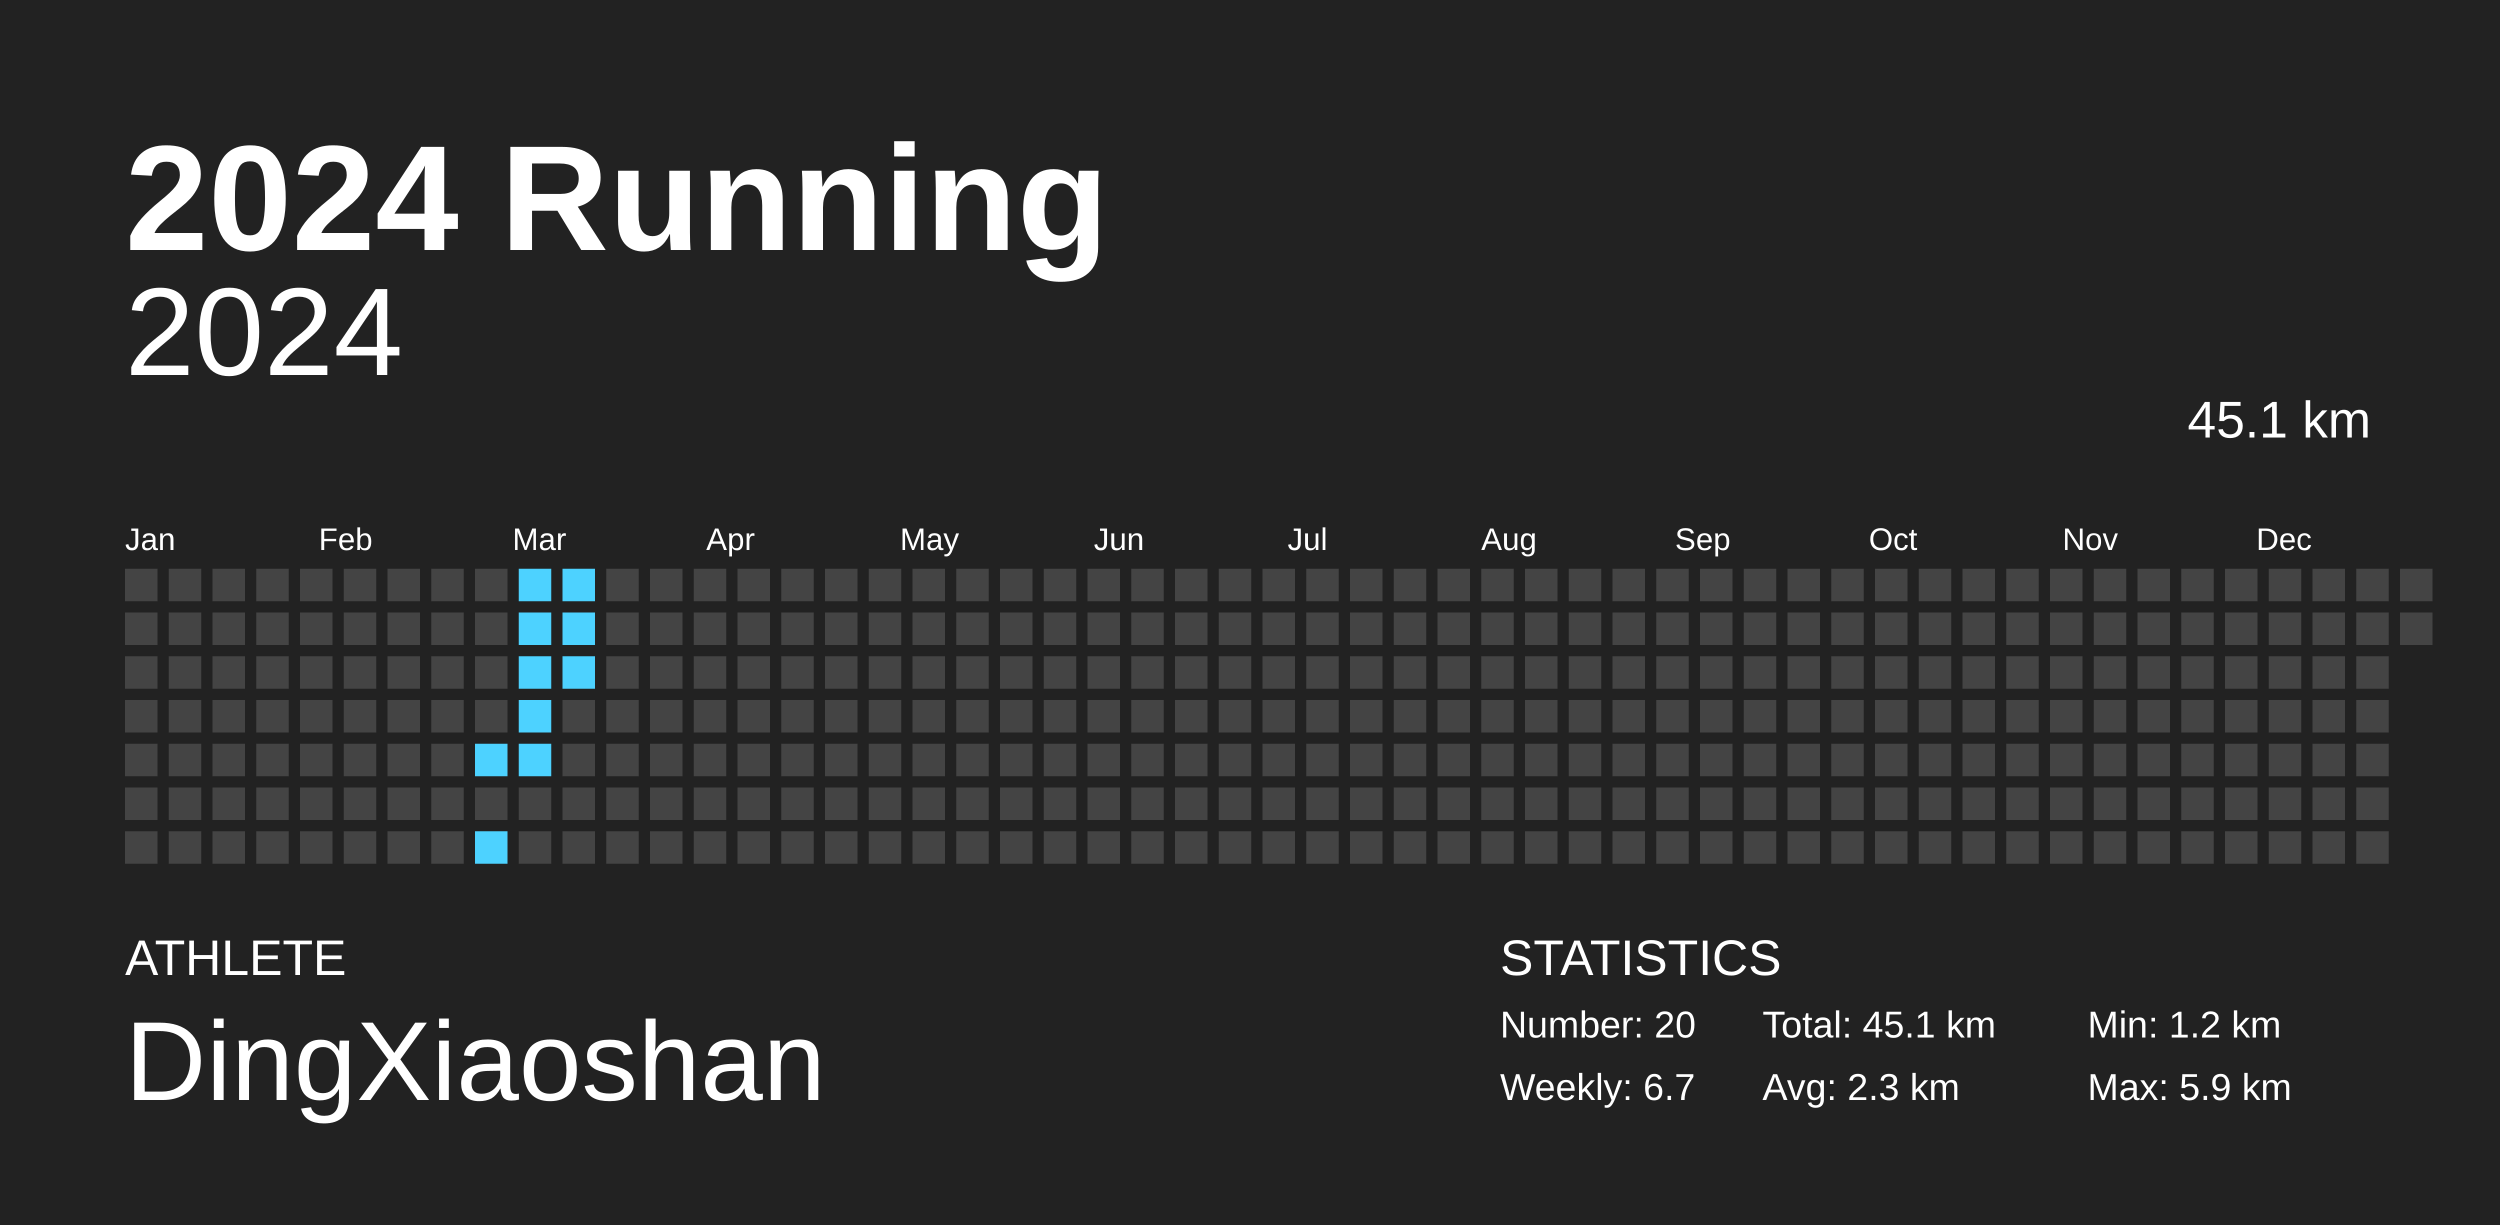
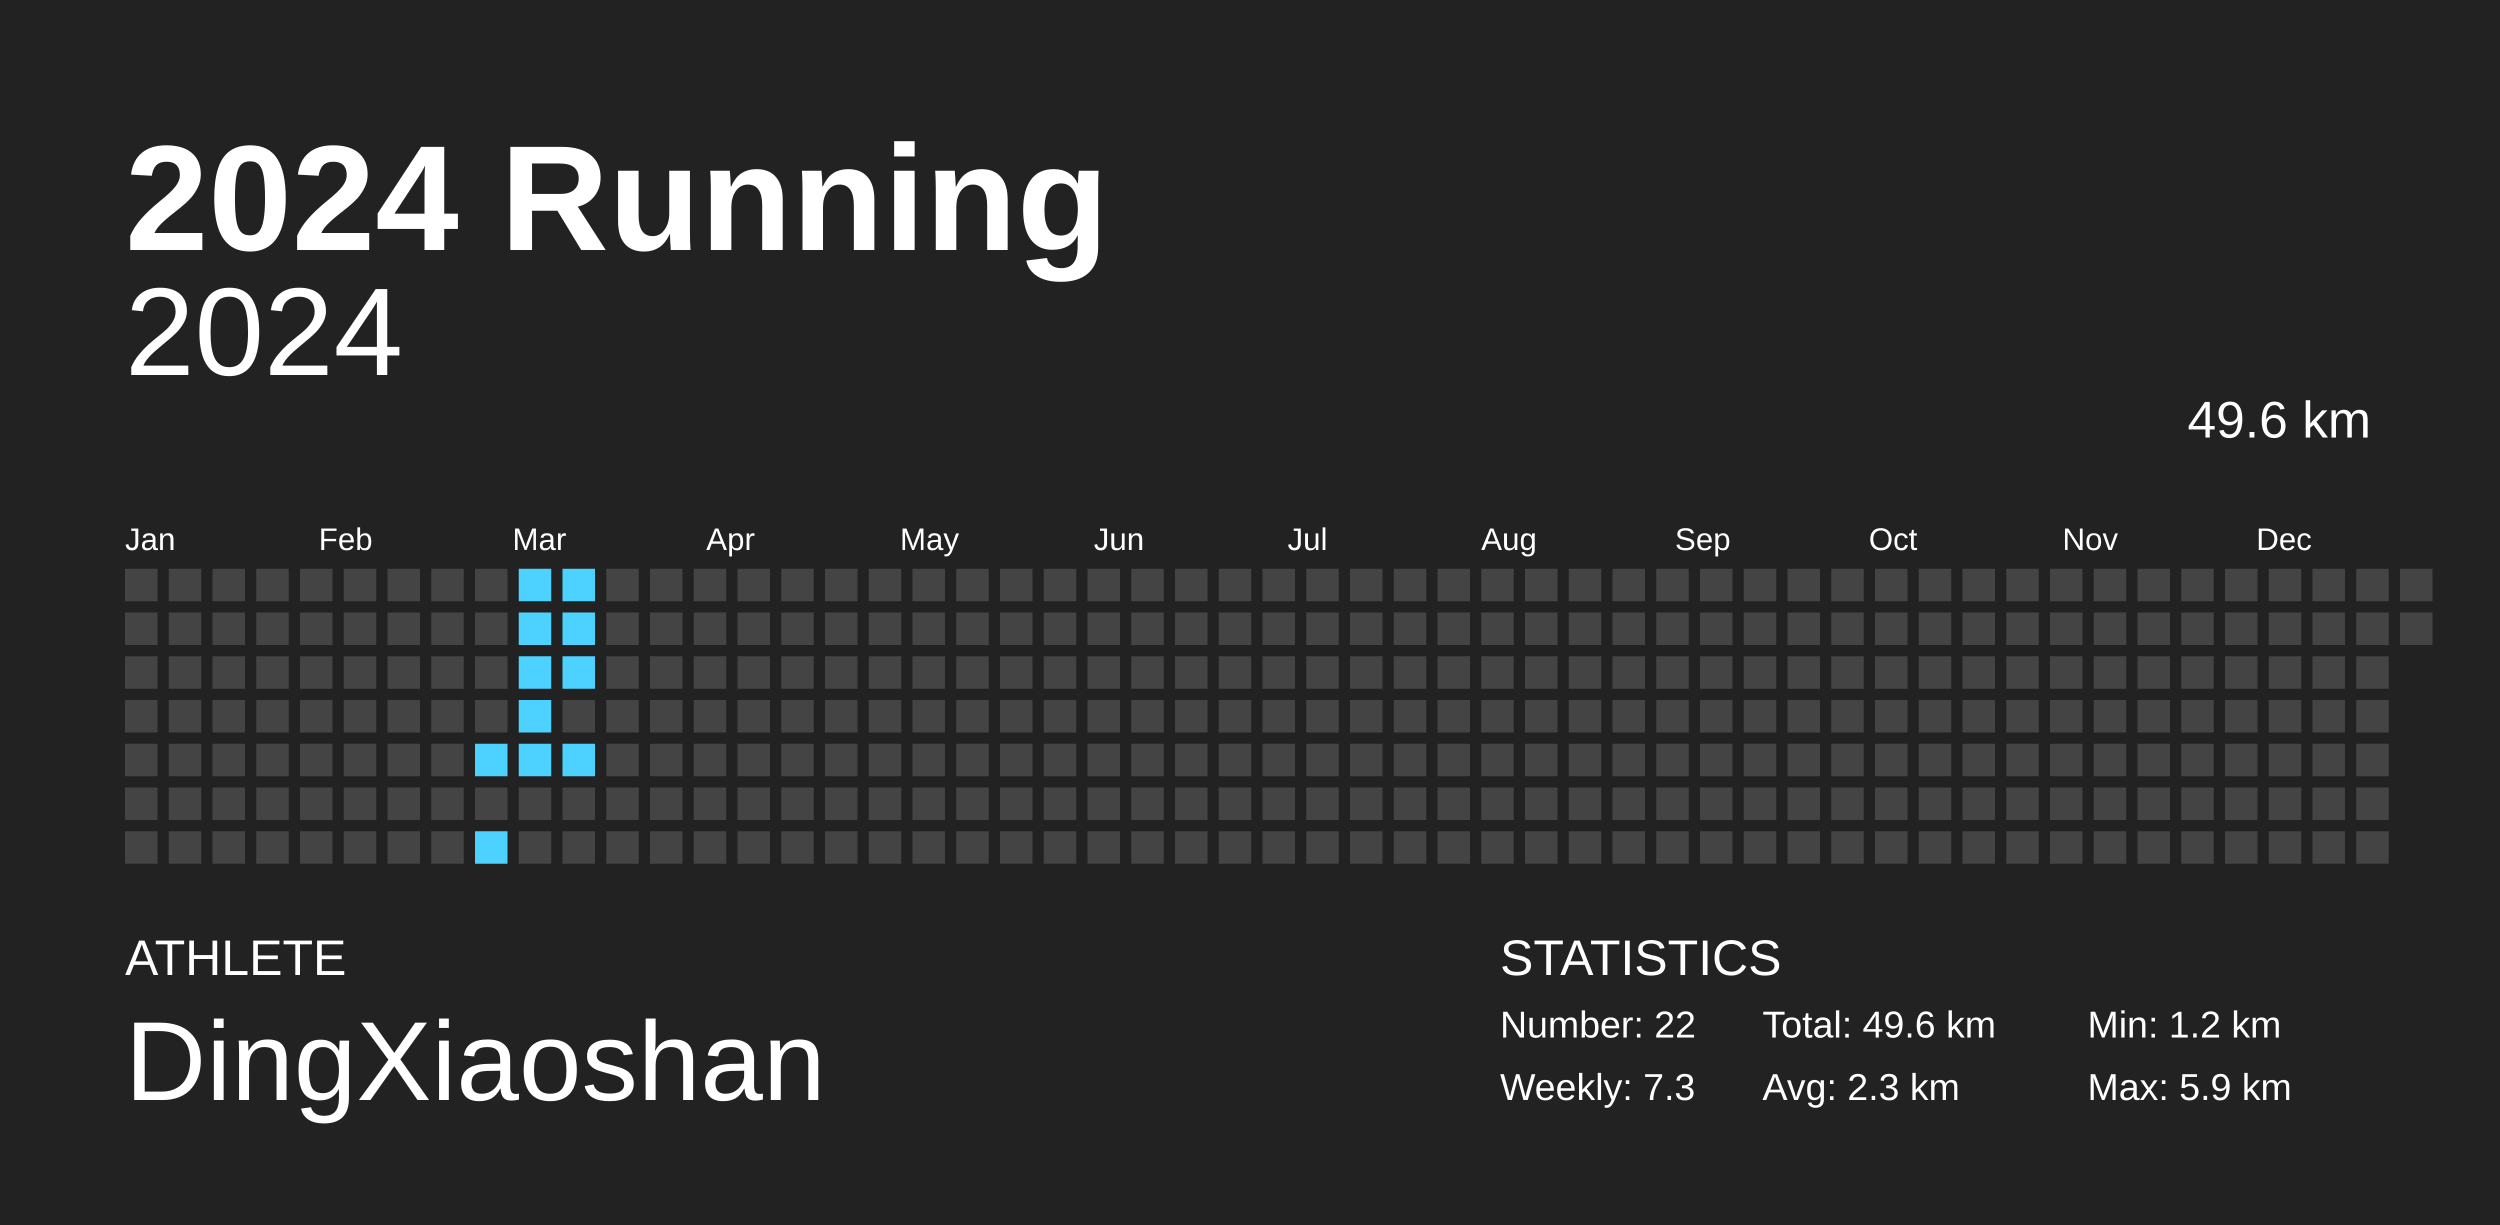
<svg xmlns="http://www.w3.org/2000/svg" baseProfile="full" height="98mm" version="1.1" viewBox="0,0,200,98" width="200mm">
  <defs />
  <rect fill="#222222" height="98" width="200" x="0" y="0" />
  <text fill="#FFFFFF" style="font-size:12px; font-family:Arial; font-weight:bold;" x="10" y="20">2024 Running</text>
  <text fill="#FFFFFF" style="font-size:4px; font-family:Arial" x="10" y="78">ATHLETE</text>
  <text fill="#FFFFFF" style="font-size:9px; font-family:Arial" x="10" y="88">DingXiaoshan</text>
  <text fill="#FFFFFF" style="font-size:4px; font-family:Arial" x="120" y="78">STATISTICS</text>
-   <text fill="#FFFFFF" style="font-size:3px; font-family:Arial" x="120" y="83">Number: 20</text>
-   <text fill="#FFFFFF" style="font-size:3px; font-family:Arial" x="120" y="88">Weekly: 6.7</text>
-   <text fill="#FFFFFF" style="font-size:3px; font-family:Arial" x="141" y="83">Total: 45.1 km</text>
+   <text fill="#FFFFFF" style="font-size:3px; font-family:Arial" x="120" y="83">Number: 22</text>
+   <text fill="#FFFFFF" style="font-size:3px; font-family:Arial" x="120" y="88">Weekly: 7.3</text>
+   <text fill="#FFFFFF" style="font-size:3px; font-family:Arial" x="141" y="83">Total: 49.6 km</text>
  <text fill="#FFFFFF" style="font-size:3px; font-family:Arial" x="141" y="88">Avg: 2.3 km</text>
  <text fill="#FFFFFF" style="font-size:3px; font-family:Arial" x="167" y="83">Min: 1.2 km</text>
  <text fill="#FFFFFF" style="font-size:3px; font-family:Arial" x="167" y="88">Max: 5.9 km</text>
  <text alignment-baseline="hanging" fill="#FFFFFF" style="font-size:10.0px; font-family:Arial;" x="10" y="30">2024</text>
-   <text alignment-baseline="hanging" fill="#FFFFFF" style="font-size:4.125px; font-family:Arial;" x="175" y="35">45.1 km</text>
+   <text alignment-baseline="hanging" fill="#FFFFFF" style="font-size:4.125px; font-family:Arial;" x="175" y="35">49.6 km</text>
  <text fill="#FFFFFF" style="font-size:2.5px; font-family:Arial" x="10.0" y="44">Jan</text>
  <text fill="#FFFFFF" style="font-size:2.5px; font-family:Arial" x="25.5" y="44">Feb</text>
  <text fill="#FFFFFF" style="font-size:2.5px; font-family:Arial" x="41.0" y="44">Mar</text>
  <text fill="#FFFFFF" style="font-size:2.5px; font-family:Arial" x="56.5" y="44">Apr</text>
  <text fill="#FFFFFF" style="font-size:2.5px; font-family:Arial" x="72.0" y="44">May</text>
  <text fill="#FFFFFF" style="font-size:2.5px; font-family:Arial" x="87.5" y="44">Jun</text>
  <text fill="#FFFFFF" style="font-size:2.5px; font-family:Arial" x="103.0" y="44">Jul</text>
  <text fill="#FFFFFF" style="font-size:2.5px; font-family:Arial" x="118.5" y="44">Aug</text>
  <text fill="#FFFFFF" style="font-size:2.5px; font-family:Arial" x="134.0" y="44">Sep</text>
  <text fill="#FFFFFF" style="font-size:2.5px; font-family:Arial" x="149.5" y="44">Oct</text>
  <text fill="#FFFFFF" style="font-size:2.5px; font-family:Arial" x="165.0" y="44">Nov</text>
  <text fill="#FFFFFF" style="font-size:2.5px; font-family:Arial" x="180.5" y="44">Dec</text>
  <rect fill="#444444" height="2.6" width="2.6" x="10.0" y="45.5" />
  <rect fill="#444444" height="2.6" width="2.6" x="10.0" y="49.0" />
  <rect fill="#444444" height="2.6" width="2.6" x="10.0" y="52.5" />
  <rect fill="#444444" height="2.6" width="2.6" x="10.0" y="56.0" />
  <rect fill="#444444" height="2.6" width="2.6" x="10.0" y="59.5" />
  <rect fill="#444444" height="2.6" width="2.6" x="10.0" y="63.0" />
  <rect fill="#444444" height="2.6" width="2.6" x="10.0" y="66.5" />
  <rect fill="#444444" height="2.6" width="2.6" x="13.5" y="45.5" />
  <rect fill="#444444" height="2.6" width="2.6" x="13.5" y="49.0" />
  <rect fill="#444444" height="2.6" width="2.6" x="13.5" y="52.5" />
  <rect fill="#444444" height="2.6" width="2.6" x="13.5" y="56.0" />
  <rect fill="#444444" height="2.6" width="2.6" x="13.5" y="59.5" />
  <rect fill="#444444" height="2.6" width="2.6" x="13.5" y="63.0" />
  <rect fill="#444444" height="2.6" width="2.6" x="13.5" y="66.5" />
  <rect fill="#444444" height="2.6" width="2.6" x="17.0" y="45.5" />
  <rect fill="#444444" height="2.6" width="2.6" x="17.0" y="49.0" />
  <rect fill="#444444" height="2.6" width="2.6" x="17.0" y="52.5" />
  <rect fill="#444444" height="2.6" width="2.6" x="17.0" y="56.0" />
  <rect fill="#444444" height="2.6" width="2.6" x="17.0" y="59.5" />
  <rect fill="#444444" height="2.6" width="2.6" x="17.0" y="63.0" />
  <rect fill="#444444" height="2.6" width="2.6" x="17.0" y="66.5" />
  <rect fill="#444444" height="2.6" width="2.6" x="20.5" y="45.5" />
  <rect fill="#444444" height="2.6" width="2.6" x="20.5" y="49.0" />
  <rect fill="#444444" height="2.6" width="2.6" x="20.5" y="52.5" />
  <rect fill="#444444" height="2.6" width="2.6" x="20.5" y="56.0" />
  <rect fill="#444444" height="2.6" width="2.6" x="20.5" y="59.5" />
  <rect fill="#444444" height="2.6" width="2.6" x="20.5" y="63.0" />
  <rect fill="#444444" height="2.6" width="2.6" x="20.5" y="66.5" />
  <rect fill="#444444" height="2.6" width="2.6" x="24.0" y="45.5" />
  <rect fill="#444444" height="2.6" width="2.6" x="24.0" y="49.0" />
  <rect fill="#444444" height="2.6" width="2.6" x="24.0" y="52.5" />
  <rect fill="#444444" height="2.6" width="2.6" x="24.0" y="56.0" />
  <rect fill="#444444" height="2.6" width="2.6" x="24.0" y="59.5" />
  <rect fill="#444444" height="2.6" width="2.6" x="24.0" y="63.0" />
  <rect fill="#444444" height="2.6" width="2.6" x="24.0" y="66.5" />
  <rect fill="#444444" height="2.6" width="2.6" x="27.5" y="45.5" />
  <rect fill="#444444" height="2.6" width="2.6" x="27.5" y="49.0" />
  <rect fill="#444444" height="2.6" width="2.6" x="27.5" y="52.5" />
  <rect fill="#444444" height="2.6" width="2.6" x="27.5" y="56.0" />
  <rect fill="#444444" height="2.6" width="2.6" x="27.5" y="59.5" />
  <rect fill="#444444" height="2.6" width="2.6" x="27.5" y="63.0" />
  <rect fill="#444444" height="2.6" width="2.6" x="27.5" y="66.5" />
  <rect fill="#444444" height="2.6" width="2.6" x="31.0" y="45.5" />
  <rect fill="#444444" height="2.6" width="2.6" x="31.0" y="49.0" />
  <rect fill="#444444" height="2.6" width="2.6" x="31.0" y="52.5" />
  <rect fill="#444444" height="2.6" width="2.6" x="31.0" y="56.0" />
  <rect fill="#444444" height="2.6" width="2.6" x="31.0" y="59.5" />
  <rect fill="#444444" height="2.6" width="2.6" x="31.0" y="63.0" />
  <rect fill="#444444" height="2.6" width="2.6" x="31.0" y="66.5" />
  <rect fill="#444444" height="2.6" width="2.6" x="34.5" y="45.5" />
  <rect fill="#444444" height="2.6" width="2.6" x="34.5" y="49.0" />
  <rect fill="#444444" height="2.6" width="2.6" x="34.5" y="52.5" />
  <rect fill="#444444" height="2.6" width="2.6" x="34.5" y="56.0" />
  <rect fill="#444444" height="2.6" width="2.6" x="34.5" y="59.5" />
  <rect fill="#444444" height="2.6" width="2.6" x="34.5" y="63.0" />
  <rect fill="#444444" height="2.6" width="2.6" x="34.5" y="66.5" />
  <rect fill="#444444" height="2.6" width="2.6" x="38.0" y="45.5" />
  <rect fill="#444444" height="2.6" width="2.6" x="38.0" y="49.0" />
  <rect fill="#444444" height="2.6" width="2.6" x="38.0" y="52.5" />
  <rect fill="#444444" height="2.6" width="2.6" x="38.0" y="56.0" />
  <rect fill="#4dd2ff" height="2.6" width="2.6" x="38.0" y="59.5" />
  <rect fill="#444444" height="2.6" width="2.6" x="38.0" y="63.0" />
  <rect fill="#4dd2ff" height="2.6" width="2.6" x="38.0" y="66.5" />
  <rect fill="#4dd2ff" height="2.6" width="2.6" x="41.5" y="45.5" />
  <rect fill="#4dd2ff" height="2.6" width="2.6" x="41.5" y="49.0" />
  <rect fill="#4dd2ff" height="2.6" width="2.6" x="41.5" y="52.5" />
  <rect fill="#4dd2ff" height="2.6" width="2.6" x="41.5" y="56.0" />
  <rect fill="#4dd2ff" height="2.6" width="2.6" x="41.5" y="59.5" />
  <rect fill="#444444" height="2.6" width="2.6" x="41.5" y="63.0" />
  <rect fill="#444444" height="2.6" width="2.6" x="41.5" y="66.5" />
  <rect fill="#4dd2ff" height="2.6" width="2.6" x="45.0" y="45.5" />
  <rect fill="#4dd2ff" height="2.6" width="2.6" x="45.0" y="49.0" />
  <rect fill="#4dd2ff" height="2.6" width="2.6" x="45.0" y="52.5" />
  <rect fill="#444444" height="2.6" width="2.6" x="45.0" y="56.0" />
-   <rect fill="#444444" height="2.6" width="2.6" x="45.0" y="59.5" />
+   <rect fill="#4dd2ff" height="2.6" width="2.6" x="45.0" y="59.5" />
  <rect fill="#444444" height="2.6" width="2.6" x="45.0" y="63.0" />
  <rect fill="#444444" height="2.6" width="2.6" x="45.0" y="66.5" />
  <rect fill="#444444" height="2.6" width="2.6" x="48.5" y="45.5" />
  <rect fill="#444444" height="2.6" width="2.6" x="48.5" y="49.0" />
  <rect fill="#444444" height="2.6" width="2.6" x="48.5" y="52.5" />
  <rect fill="#444444" height="2.6" width="2.6" x="48.5" y="56.0" />
  <rect fill="#444444" height="2.6" width="2.6" x="48.5" y="59.5" />
  <rect fill="#444444" height="2.6" width="2.6" x="48.5" y="63.0" />
  <rect fill="#444444" height="2.6" width="2.6" x="48.5" y="66.5" />
  <rect fill="#444444" height="2.6" width="2.6" x="52.0" y="45.5" />
  <rect fill="#444444" height="2.6" width="2.6" x="52.0" y="49.0" />
  <rect fill="#444444" height="2.6" width="2.6" x="52.0" y="52.5" />
  <rect fill="#444444" height="2.6" width="2.6" x="52.0" y="56.0" />
  <rect fill="#444444" height="2.6" width="2.6" x="52.0" y="59.5" />
  <rect fill="#444444" height="2.6" width="2.6" x="52.0" y="63.0" />
  <rect fill="#444444" height="2.6" width="2.6" x="52.0" y="66.5" />
  <rect fill="#444444" height="2.6" width="2.6" x="55.5" y="45.5" />
  <rect fill="#444444" height="2.6" width="2.6" x="55.5" y="49.0" />
  <rect fill="#444444" height="2.6" width="2.6" x="55.5" y="52.5" />
  <rect fill="#444444" height="2.6" width="2.6" x="55.5" y="56.0" />
  <rect fill="#444444" height="2.6" width="2.6" x="55.5" y="59.5" />
  <rect fill="#444444" height="2.6" width="2.6" x="55.5" y="63.0" />
  <rect fill="#444444" height="2.6" width="2.6" x="55.5" y="66.5" />
  <rect fill="#444444" height="2.6" width="2.6" x="59.0" y="45.5" />
  <rect fill="#444444" height="2.6" width="2.6" x="59.0" y="49.0" />
  <rect fill="#444444" height="2.6" width="2.6" x="59.0" y="52.5" />
  <rect fill="#444444" height="2.6" width="2.6" x="59.0" y="56.0" />
  <rect fill="#444444" height="2.6" width="2.6" x="59.0" y="59.5" />
  <rect fill="#444444" height="2.6" width="2.6" x="59.0" y="63.0" />
  <rect fill="#444444" height="2.6" width="2.6" x="59.0" y="66.5" />
  <rect fill="#444444" height="2.6" width="2.6" x="62.5" y="45.5" />
  <rect fill="#444444" height="2.6" width="2.6" x="62.5" y="49.0" />
  <rect fill="#444444" height="2.6" width="2.6" x="62.5" y="52.5" />
  <rect fill="#444444" height="2.6" width="2.6" x="62.5" y="56.0" />
  <rect fill="#444444" height="2.6" width="2.6" x="62.5" y="59.5" />
  <rect fill="#444444" height="2.6" width="2.6" x="62.5" y="63.0" />
  <rect fill="#444444" height="2.6" width="2.6" x="62.5" y="66.5" />
  <rect fill="#444444" height="2.6" width="2.6" x="66.0" y="45.5" />
  <rect fill="#444444" height="2.6" width="2.6" x="66.0" y="49.0" />
  <rect fill="#444444" height="2.6" width="2.6" x="66.0" y="52.5" />
  <rect fill="#444444" height="2.6" width="2.6" x="66.0" y="56.0" />
  <rect fill="#444444" height="2.6" width="2.6" x="66.0" y="59.5" />
  <rect fill="#444444" height="2.6" width="2.6" x="66.0" y="63.0" />
  <rect fill="#444444" height="2.6" width="2.6" x="66.0" y="66.5" />
  <rect fill="#444444" height="2.6" width="2.6" x="69.5" y="45.5" />
  <rect fill="#444444" height="2.6" width="2.6" x="69.5" y="49.0" />
  <rect fill="#444444" height="2.6" width="2.6" x="69.5" y="52.5" />
  <rect fill="#444444" height="2.6" width="2.6" x="69.5" y="56.0" />
  <rect fill="#444444" height="2.6" width="2.6" x="69.5" y="59.5" />
  <rect fill="#444444" height="2.6" width="2.6" x="69.5" y="63.0" />
  <rect fill="#444444" height="2.6" width="2.6" x="69.5" y="66.5" />
  <rect fill="#444444" height="2.6" width="2.6" x="73.0" y="45.5" />
  <rect fill="#444444" height="2.6" width="2.6" x="73.0" y="49.0" />
  <rect fill="#444444" height="2.6" width="2.6" x="73.0" y="52.5" />
  <rect fill="#444444" height="2.6" width="2.6" x="73.0" y="56.0" />
  <rect fill="#444444" height="2.6" width="2.6" x="73.0" y="59.5" />
  <rect fill="#444444" height="2.6" width="2.6" x="73.0" y="63.0" />
  <rect fill="#444444" height="2.6" width="2.6" x="73.0" y="66.5" />
  <rect fill="#444444" height="2.6" width="2.6" x="76.5" y="45.5" />
  <rect fill="#444444" height="2.6" width="2.6" x="76.5" y="49.0" />
  <rect fill="#444444" height="2.6" width="2.6" x="76.5" y="52.5" />
  <rect fill="#444444" height="2.6" width="2.6" x="76.5" y="56.0" />
  <rect fill="#444444" height="2.6" width="2.6" x="76.5" y="59.5" />
  <rect fill="#444444" height="2.6" width="2.6" x="76.5" y="63.0" />
  <rect fill="#444444" height="2.6" width="2.6" x="76.5" y="66.5" />
  <rect fill="#444444" height="2.6" width="2.6" x="80.0" y="45.5" />
  <rect fill="#444444" height="2.6" width="2.6" x="80.0" y="49.0" />
  <rect fill="#444444" height="2.6" width="2.6" x="80.0" y="52.5" />
  <rect fill="#444444" height="2.6" width="2.6" x="80.0" y="56.0" />
  <rect fill="#444444" height="2.6" width="2.6" x="80.0" y="59.5" />
  <rect fill="#444444" height="2.6" width="2.6" x="80.0" y="63.0" />
  <rect fill="#444444" height="2.6" width="2.6" x="80.0" y="66.5" />
  <rect fill="#444444" height="2.6" width="2.6" x="83.5" y="45.5" />
  <rect fill="#444444" height="2.6" width="2.6" x="83.5" y="49.0" />
  <rect fill="#444444" height="2.6" width="2.6" x="83.5" y="52.5" />
  <rect fill="#444444" height="2.6" width="2.6" x="83.5" y="56.0" />
  <rect fill="#444444" height="2.6" width="2.6" x="83.5" y="59.5" />
  <rect fill="#444444" height="2.6" width="2.6" x="83.5" y="63.0" />
  <rect fill="#444444" height="2.6" width="2.6" x="83.5" y="66.5" />
  <rect fill="#444444" height="2.6" width="2.6" x="87.0" y="45.5" />
  <rect fill="#444444" height="2.6" width="2.6" x="87.0" y="49.0" />
  <rect fill="#444444" height="2.6" width="2.6" x="87.0" y="52.5" />
  <rect fill="#444444" height="2.6" width="2.6" x="87.0" y="56.0" />
  <rect fill="#444444" height="2.6" width="2.6" x="87.0" y="59.5" />
  <rect fill="#444444" height="2.6" width="2.6" x="87.0" y="63.0" />
  <rect fill="#444444" height="2.6" width="2.6" x="87.0" y="66.5" />
  <rect fill="#444444" height="2.6" width="2.6" x="90.5" y="45.5" />
  <rect fill="#444444" height="2.6" width="2.6" x="90.5" y="49.0" />
  <rect fill="#444444" height="2.6" width="2.6" x="90.5" y="52.5" />
  <rect fill="#444444" height="2.6" width="2.6" x="90.5" y="56.0" />
  <rect fill="#444444" height="2.6" width="2.6" x="90.5" y="59.5" />
  <rect fill="#444444" height="2.6" width="2.6" x="90.5" y="63.0" />
  <rect fill="#444444" height="2.6" width="2.6" x="90.5" y="66.5" />
  <rect fill="#444444" height="2.6" width="2.6" x="94.0" y="45.5" />
  <rect fill="#444444" height="2.6" width="2.6" x="94.0" y="49.0" />
  <rect fill="#444444" height="2.6" width="2.6" x="94.0" y="52.5" />
  <rect fill="#444444" height="2.6" width="2.6" x="94.0" y="56.0" />
  <rect fill="#444444" height="2.6" width="2.6" x="94.0" y="59.5" />
  <rect fill="#444444" height="2.6" width="2.6" x="94.0" y="63.0" />
  <rect fill="#444444" height="2.6" width="2.6" x="94.0" y="66.5" />
  <rect fill="#444444" height="2.6" width="2.6" x="97.5" y="45.5" />
  <rect fill="#444444" height="2.6" width="2.6" x="97.5" y="49.0" />
  <rect fill="#444444" height="2.6" width="2.6" x="97.5" y="52.5" />
  <rect fill="#444444" height="2.6" width="2.6" x="97.5" y="56.0" />
  <rect fill="#444444" height="2.6" width="2.6" x="97.5" y="59.5" />
  <rect fill="#444444" height="2.6" width="2.6" x="97.5" y="63.0" />
  <rect fill="#444444" height="2.6" width="2.6" x="97.5" y="66.5" />
  <rect fill="#444444" height="2.6" width="2.6" x="101.0" y="45.5" />
  <rect fill="#444444" height="2.6" width="2.6" x="101.0" y="49.0" />
  <rect fill="#444444" height="2.6" width="2.6" x="101.0" y="52.5" />
  <rect fill="#444444" height="2.6" width="2.6" x="101.0" y="56.0" />
  <rect fill="#444444" height="2.6" width="2.6" x="101.0" y="59.5" />
  <rect fill="#444444" height="2.6" width="2.6" x="101.0" y="63.0" />
  <rect fill="#444444" height="2.6" width="2.6" x="101.0" y="66.5" />
  <rect fill="#444444" height="2.6" width="2.6" x="104.5" y="45.5" />
  <rect fill="#444444" height="2.6" width="2.6" x="104.5" y="49.0" />
  <rect fill="#444444" height="2.6" width="2.6" x="104.5" y="52.5" />
  <rect fill="#444444" height="2.6" width="2.6" x="104.5" y="56.0" />
  <rect fill="#444444" height="2.6" width="2.6" x="104.5" y="59.5" />
  <rect fill="#444444" height="2.6" width="2.6" x="104.5" y="63.0" />
  <rect fill="#444444" height="2.6" width="2.6" x="104.5" y="66.5" />
  <rect fill="#444444" height="2.6" width="2.6" x="108.0" y="45.5" />
  <rect fill="#444444" height="2.6" width="2.6" x="108.0" y="49.0" />
  <rect fill="#444444" height="2.6" width="2.6" x="108.0" y="52.5" />
  <rect fill="#444444" height="2.6" width="2.6" x="108.0" y="56.0" />
  <rect fill="#444444" height="2.6" width="2.6" x="108.0" y="59.5" />
  <rect fill="#444444" height="2.6" width="2.6" x="108.0" y="63.0" />
  <rect fill="#444444" height="2.6" width="2.6" x="108.0" y="66.5" />
  <rect fill="#444444" height="2.6" width="2.6" x="111.5" y="45.5" />
  <rect fill="#444444" height="2.6" width="2.6" x="111.5" y="49.0" />
  <rect fill="#444444" height="2.6" width="2.6" x="111.5" y="52.5" />
  <rect fill="#444444" height="2.6" width="2.6" x="111.5" y="56.0" />
  <rect fill="#444444" height="2.6" width="2.6" x="111.5" y="59.5" />
  <rect fill="#444444" height="2.6" width="2.6" x="111.5" y="63.0" />
  <rect fill="#444444" height="2.6" width="2.6" x="111.5" y="66.5" />
  <rect fill="#444444" height="2.6" width="2.6" x="115.0" y="45.5" />
  <rect fill="#444444" height="2.6" width="2.6" x="115.0" y="49.0" />
  <rect fill="#444444" height="2.6" width="2.6" x="115.0" y="52.5" />
  <rect fill="#444444" height="2.6" width="2.6" x="115.0" y="56.0" />
  <rect fill="#444444" height="2.6" width="2.6" x="115.0" y="59.5" />
  <rect fill="#444444" height="2.6" width="2.6" x="115.0" y="63.0" />
  <rect fill="#444444" height="2.6" width="2.6" x="115.0" y="66.5" />
  <rect fill="#444444" height="2.6" width="2.6" x="118.5" y="45.5" />
  <rect fill="#444444" height="2.6" width="2.6" x="118.5" y="49.0" />
  <rect fill="#444444" height="2.6" width="2.6" x="118.5" y="52.5" />
  <rect fill="#444444" height="2.6" width="2.6" x="118.5" y="56.0" />
  <rect fill="#444444" height="2.6" width="2.6" x="118.5" y="59.5" />
  <rect fill="#444444" height="2.6" width="2.6" x="118.5" y="63.0" />
  <rect fill="#444444" height="2.6" width="2.6" x="118.5" y="66.5" />
  <rect fill="#444444" height="2.6" width="2.6" x="122.0" y="45.5" />
  <rect fill="#444444" height="2.6" width="2.6" x="122.0" y="49.0" />
  <rect fill="#444444" height="2.6" width="2.6" x="122.0" y="52.5" />
  <rect fill="#444444" height="2.6" width="2.6" x="122.0" y="56.0" />
  <rect fill="#444444" height="2.6" width="2.6" x="122.0" y="59.5" />
  <rect fill="#444444" height="2.6" width="2.6" x="122.0" y="63.0" />
  <rect fill="#444444" height="2.6" width="2.6" x="122.0" y="66.5" />
  <rect fill="#444444" height="2.6" width="2.6" x="125.5" y="45.5" />
  <rect fill="#444444" height="2.6" width="2.6" x="125.5" y="49.0" />
  <rect fill="#444444" height="2.6" width="2.6" x="125.5" y="52.5" />
  <rect fill="#444444" height="2.6" width="2.6" x="125.5" y="56.0" />
  <rect fill="#444444" height="2.6" width="2.6" x="125.5" y="59.5" />
  <rect fill="#444444" height="2.6" width="2.6" x="125.5" y="63.0" />
  <rect fill="#444444" height="2.6" width="2.6" x="125.5" y="66.5" />
  <rect fill="#444444" height="2.6" width="2.6" x="129.0" y="45.5" />
  <rect fill="#444444" height="2.6" width="2.6" x="129.0" y="49.0" />
  <rect fill="#444444" height="2.6" width="2.6" x="129.0" y="52.5" />
  <rect fill="#444444" height="2.6" width="2.6" x="129.0" y="56.0" />
  <rect fill="#444444" height="2.6" width="2.6" x="129.0" y="59.5" />
  <rect fill="#444444" height="2.6" width="2.6" x="129.0" y="63.0" />
  <rect fill="#444444" height="2.6" width="2.6" x="129.0" y="66.5" />
  <rect fill="#444444" height="2.6" width="2.6" x="132.5" y="45.5" />
  <rect fill="#444444" height="2.6" width="2.6" x="132.5" y="49.0" />
  <rect fill="#444444" height="2.6" width="2.6" x="132.5" y="52.5" />
  <rect fill="#444444" height="2.6" width="2.6" x="132.5" y="56.0" />
  <rect fill="#444444" height="2.6" width="2.6" x="132.5" y="59.5" />
  <rect fill="#444444" height="2.6" width="2.6" x="132.5" y="63.0" />
  <rect fill="#444444" height="2.6" width="2.6" x="132.5" y="66.5" />
  <rect fill="#444444" height="2.6" width="2.6" x="136.0" y="45.5" />
  <rect fill="#444444" height="2.6" width="2.6" x="136.0" y="49.0" />
  <rect fill="#444444" height="2.6" width="2.6" x="136.0" y="52.5" />
  <rect fill="#444444" height="2.6" width="2.6" x="136.0" y="56.0" />
  <rect fill="#444444" height="2.6" width="2.6" x="136.0" y="59.5" />
  <rect fill="#444444" height="2.6" width="2.6" x="136.0" y="63.0" />
  <rect fill="#444444" height="2.6" width="2.6" x="136.0" y="66.5" />
  <rect fill="#444444" height="2.6" width="2.6" x="139.5" y="45.5" />
  <rect fill="#444444" height="2.6" width="2.6" x="139.5" y="49.0" />
  <rect fill="#444444" height="2.6" width="2.6" x="139.5" y="52.5" />
  <rect fill="#444444" height="2.6" width="2.6" x="139.5" y="56.0" />
  <rect fill="#444444" height="2.6" width="2.6" x="139.5" y="59.5" />
  <rect fill="#444444" height="2.6" width="2.6" x="139.5" y="63.0" />
  <rect fill="#444444" height="2.6" width="2.6" x="139.5" y="66.5" />
  <rect fill="#444444" height="2.6" width="2.6" x="143.0" y="45.5" />
  <rect fill="#444444" height="2.6" width="2.6" x="143.0" y="49.0" />
  <rect fill="#444444" height="2.6" width="2.6" x="143.0" y="52.5" />
  <rect fill="#444444" height="2.6" width="2.6" x="143.0" y="56.0" />
  <rect fill="#444444" height="2.6" width="2.6" x="143.0" y="59.5" />
  <rect fill="#444444" height="2.6" width="2.6" x="143.0" y="63.0" />
  <rect fill="#444444" height="2.6" width="2.6" x="143.0" y="66.5" />
  <rect fill="#444444" height="2.6" width="2.6" x="146.5" y="45.5" />
  <rect fill="#444444" height="2.6" width="2.6" x="146.5" y="49.0" />
  <rect fill="#444444" height="2.6" width="2.6" x="146.5" y="52.5" />
  <rect fill="#444444" height="2.6" width="2.6" x="146.5" y="56.0" />
  <rect fill="#444444" height="2.6" width="2.6" x="146.5" y="59.5" />
  <rect fill="#444444" height="2.6" width="2.6" x="146.5" y="63.0" />
  <rect fill="#444444" height="2.6" width="2.6" x="146.5" y="66.5" />
  <rect fill="#444444" height="2.6" width="2.6" x="150.0" y="45.5" />
  <rect fill="#444444" height="2.6" width="2.6" x="150.0" y="49.0" />
  <rect fill="#444444" height="2.6" width="2.6" x="150.0" y="52.5" />
  <rect fill="#444444" height="2.6" width="2.6" x="150.0" y="56.0" />
  <rect fill="#444444" height="2.6" width="2.6" x="150.0" y="59.5" />
  <rect fill="#444444" height="2.6" width="2.6" x="150.0" y="63.0" />
  <rect fill="#444444" height="2.6" width="2.6" x="150.0" y="66.5" />
  <rect fill="#444444" height="2.6" width="2.6" x="153.5" y="45.5" />
  <rect fill="#444444" height="2.6" width="2.6" x="153.5" y="49.0" />
  <rect fill="#444444" height="2.6" width="2.6" x="153.5" y="52.5" />
  <rect fill="#444444" height="2.6" width="2.6" x="153.5" y="56.0" />
  <rect fill="#444444" height="2.6" width="2.6" x="153.5" y="59.5" />
  <rect fill="#444444" height="2.6" width="2.6" x="153.5" y="63.0" />
  <rect fill="#444444" height="2.6" width="2.6" x="153.5" y="66.5" />
  <rect fill="#444444" height="2.6" width="2.6" x="157.0" y="45.5" />
  <rect fill="#444444" height="2.6" width="2.6" x="157.0" y="49.0" />
  <rect fill="#444444" height="2.6" width="2.6" x="157.0" y="52.5" />
  <rect fill="#444444" height="2.6" width="2.6" x="157.0" y="56.0" />
  <rect fill="#444444" height="2.6" width="2.6" x="157.0" y="59.5" />
  <rect fill="#444444" height="2.6" width="2.6" x="157.0" y="63.0" />
  <rect fill="#444444" height="2.6" width="2.6" x="157.0" y="66.5" />
  <rect fill="#444444" height="2.6" width="2.6" x="160.5" y="45.5" />
  <rect fill="#444444" height="2.6" width="2.6" x="160.5" y="49.0" />
  <rect fill="#444444" height="2.6" width="2.6" x="160.5" y="52.5" />
  <rect fill="#444444" height="2.6" width="2.6" x="160.5" y="56.0" />
  <rect fill="#444444" height="2.6" width="2.6" x="160.5" y="59.5" />
  <rect fill="#444444" height="2.6" width="2.6" x="160.5" y="63.0" />
  <rect fill="#444444" height="2.6" width="2.6" x="160.5" y="66.5" />
  <rect fill="#444444" height="2.6" width="2.6" x="164.0" y="45.5" />
  <rect fill="#444444" height="2.6" width="2.6" x="164.0" y="49.0" />
  <rect fill="#444444" height="2.6" width="2.6" x="164.0" y="52.5" />
  <rect fill="#444444" height="2.6" width="2.6" x="164.0" y="56.0" />
  <rect fill="#444444" height="2.6" width="2.6" x="164.0" y="59.5" />
  <rect fill="#444444" height="2.6" width="2.6" x="164.0" y="63.0" />
  <rect fill="#444444" height="2.6" width="2.6" x="164.0" y="66.5" />
  <rect fill="#444444" height="2.6" width="2.6" x="167.5" y="45.5" />
  <rect fill="#444444" height="2.6" width="2.6" x="167.5" y="49.0" />
  <rect fill="#444444" height="2.6" width="2.6" x="167.5" y="52.5" />
  <rect fill="#444444" height="2.6" width="2.6" x="167.5" y="56.0" />
  <rect fill="#444444" height="2.6" width="2.6" x="167.5" y="59.5" />
  <rect fill="#444444" height="2.6" width="2.6" x="167.5" y="63.0" />
  <rect fill="#444444" height="2.6" width="2.6" x="167.5" y="66.5" />
  <rect fill="#444444" height="2.6" width="2.6" x="171.0" y="45.5" />
  <rect fill="#444444" height="2.6" width="2.6" x="171.0" y="49.0" />
  <rect fill="#444444" height="2.6" width="2.6" x="171.0" y="52.5" />
  <rect fill="#444444" height="2.6" width="2.6" x="171.0" y="56.0" />
  <rect fill="#444444" height="2.6" width="2.6" x="171.0" y="59.5" />
  <rect fill="#444444" height="2.6" width="2.6" x="171.0" y="63.0" />
  <rect fill="#444444" height="2.6" width="2.6" x="171.0" y="66.5" />
  <rect fill="#444444" height="2.6" width="2.6" x="174.5" y="45.5" />
  <rect fill="#444444" height="2.6" width="2.6" x="174.5" y="49.0" />
  <rect fill="#444444" height="2.6" width="2.6" x="174.5" y="52.5" />
  <rect fill="#444444" height="2.6" width="2.6" x="174.5" y="56.0" />
  <rect fill="#444444" height="2.6" width="2.6" x="174.5" y="59.5" />
  <rect fill="#444444" height="2.6" width="2.6" x="174.5" y="63.0" />
  <rect fill="#444444" height="2.6" width="2.6" x="174.5" y="66.5" />
  <rect fill="#444444" height="2.6" width="2.6" x="178.0" y="45.5" />
  <rect fill="#444444" height="2.6" width="2.6" x="178.0" y="49.0" />
  <rect fill="#444444" height="2.6" width="2.6" x="178.0" y="52.5" />
  <rect fill="#444444" height="2.6" width="2.6" x="178.0" y="56.0" />
  <rect fill="#444444" height="2.6" width="2.6" x="178.0" y="59.5" />
  <rect fill="#444444" height="2.6" width="2.6" x="178.0" y="63.0" />
  <rect fill="#444444" height="2.6" width="2.6" x="178.0" y="66.5" />
  <rect fill="#444444" height="2.6" width="2.6" x="181.5" y="45.5" />
  <rect fill="#444444" height="2.6" width="2.6" x="181.5" y="49.0" />
  <rect fill="#444444" height="2.6" width="2.6" x="181.5" y="52.5" />
  <rect fill="#444444" height="2.6" width="2.6" x="181.5" y="56.0" />
  <rect fill="#444444" height="2.6" width="2.6" x="181.5" y="59.5" />
  <rect fill="#444444" height="2.6" width="2.6" x="181.5" y="63.0" />
  <rect fill="#444444" height="2.6" width="2.6" x="181.5" y="66.5" />
  <rect fill="#444444" height="2.6" width="2.6" x="185.0" y="45.5" />
  <rect fill="#444444" height="2.6" width="2.6" x="185.0" y="49.0" />
  <rect fill="#444444" height="2.6" width="2.6" x="185.0" y="52.5" />
  <rect fill="#444444" height="2.6" width="2.6" x="185.0" y="56.0" />
  <rect fill="#444444" height="2.6" width="2.6" x="185.0" y="59.5" />
  <rect fill="#444444" height="2.6" width="2.6" x="185.0" y="63.0" />
  <rect fill="#444444" height="2.6" width="2.6" x="185.0" y="66.5" />
  <rect fill="#444444" height="2.6" width="2.6" x="188.5" y="45.5" />
  <rect fill="#444444" height="2.6" width="2.6" x="188.5" y="49.0" />
  <rect fill="#444444" height="2.6" width="2.6" x="188.5" y="52.5" />
  <rect fill="#444444" height="2.6" width="2.6" x="188.5" y="56.0" />
  <rect fill="#444444" height="2.6" width="2.6" x="188.5" y="59.5" />
  <rect fill="#444444" height="2.6" width="2.6" x="188.5" y="63.0" />
  <rect fill="#444444" height="2.6" width="2.6" x="188.5" y="66.5" />
  <rect fill="#444444" height="2.6" width="2.6" x="192.0" y="45.5" />
  <rect fill="#444444" height="2.6" width="2.6" x="192.0" y="49.0" />
</svg>
